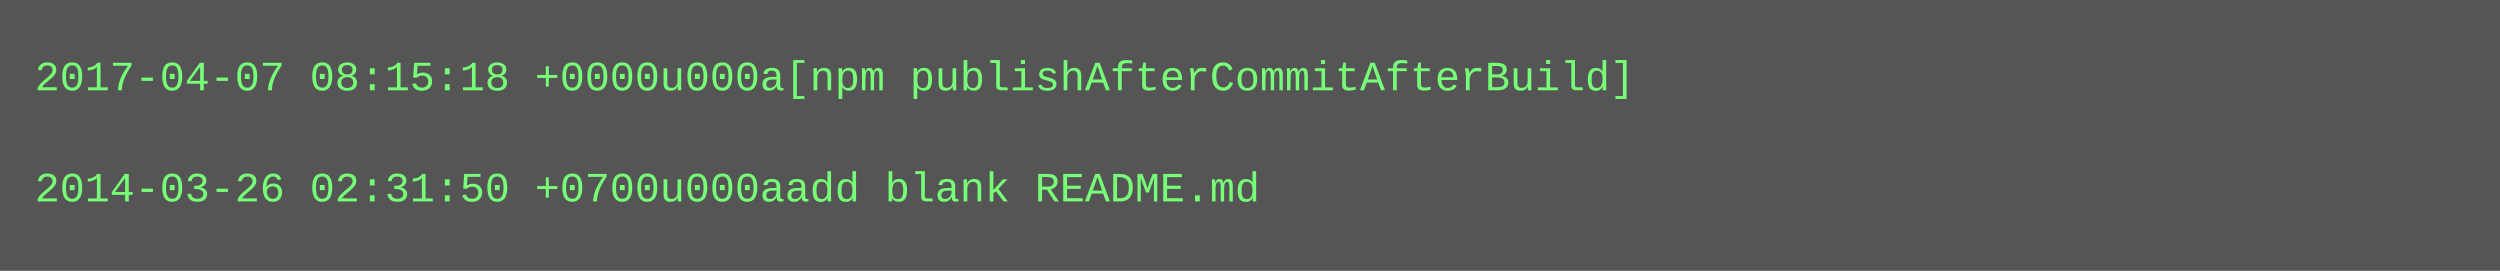
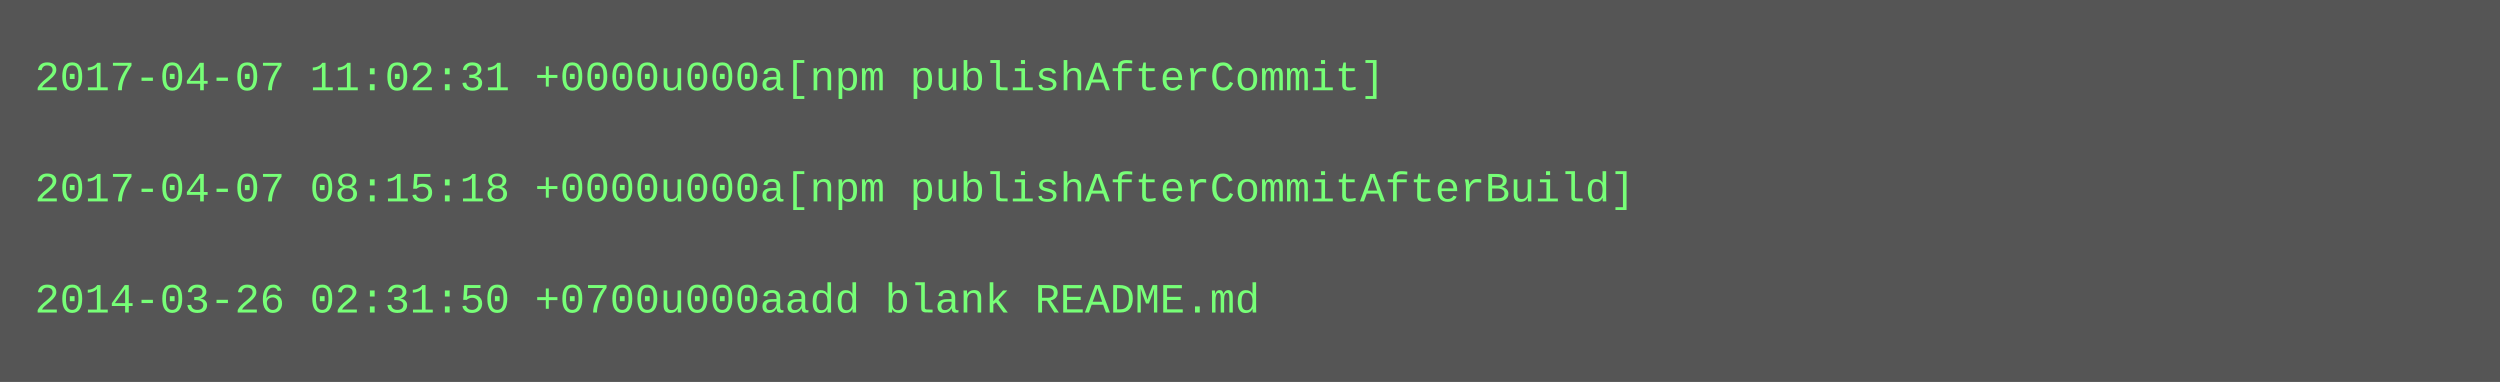
- <svg xmlns="http://www.w3.org/2000/svg" height="78" width="720">
-   <rect height="78" fill="#555" width="720" />
+ <svg xmlns="http://www.w3.org/2000/svg" height="110" width="720">
+   <rect height="110" fill="#555" width="720" />
  <text fill="#7f7" font-family="Courier New" font-size="12" xml:space="preserve">
-     <tspan x="10" y="26">2017-04-07 08:15:18 +0000u000a[npm publishAfterCommitAfterBuild]</tspan>
+     <tspan x="10" y="26">2017-04-07 11:02:31 +0000u000a[npm publishAfterCommit]</tspan>
    <tspan x="10" y="42" />
-     <tspan x="10" y="58">2014-03-26 02:31:50 +0700u000aadd blank README.md</tspan>
+     <tspan x="10" y="58">2017-04-07 08:15:18 +0000u000a[npm publishAfterCommitAfterBuild]</tspan>
+     <tspan x="10" y="74" />
+     <tspan x="10" y="90">2014-03-26 02:31:50 +0700u000aadd blank README.md</tspan>
  </text>
</svg>
